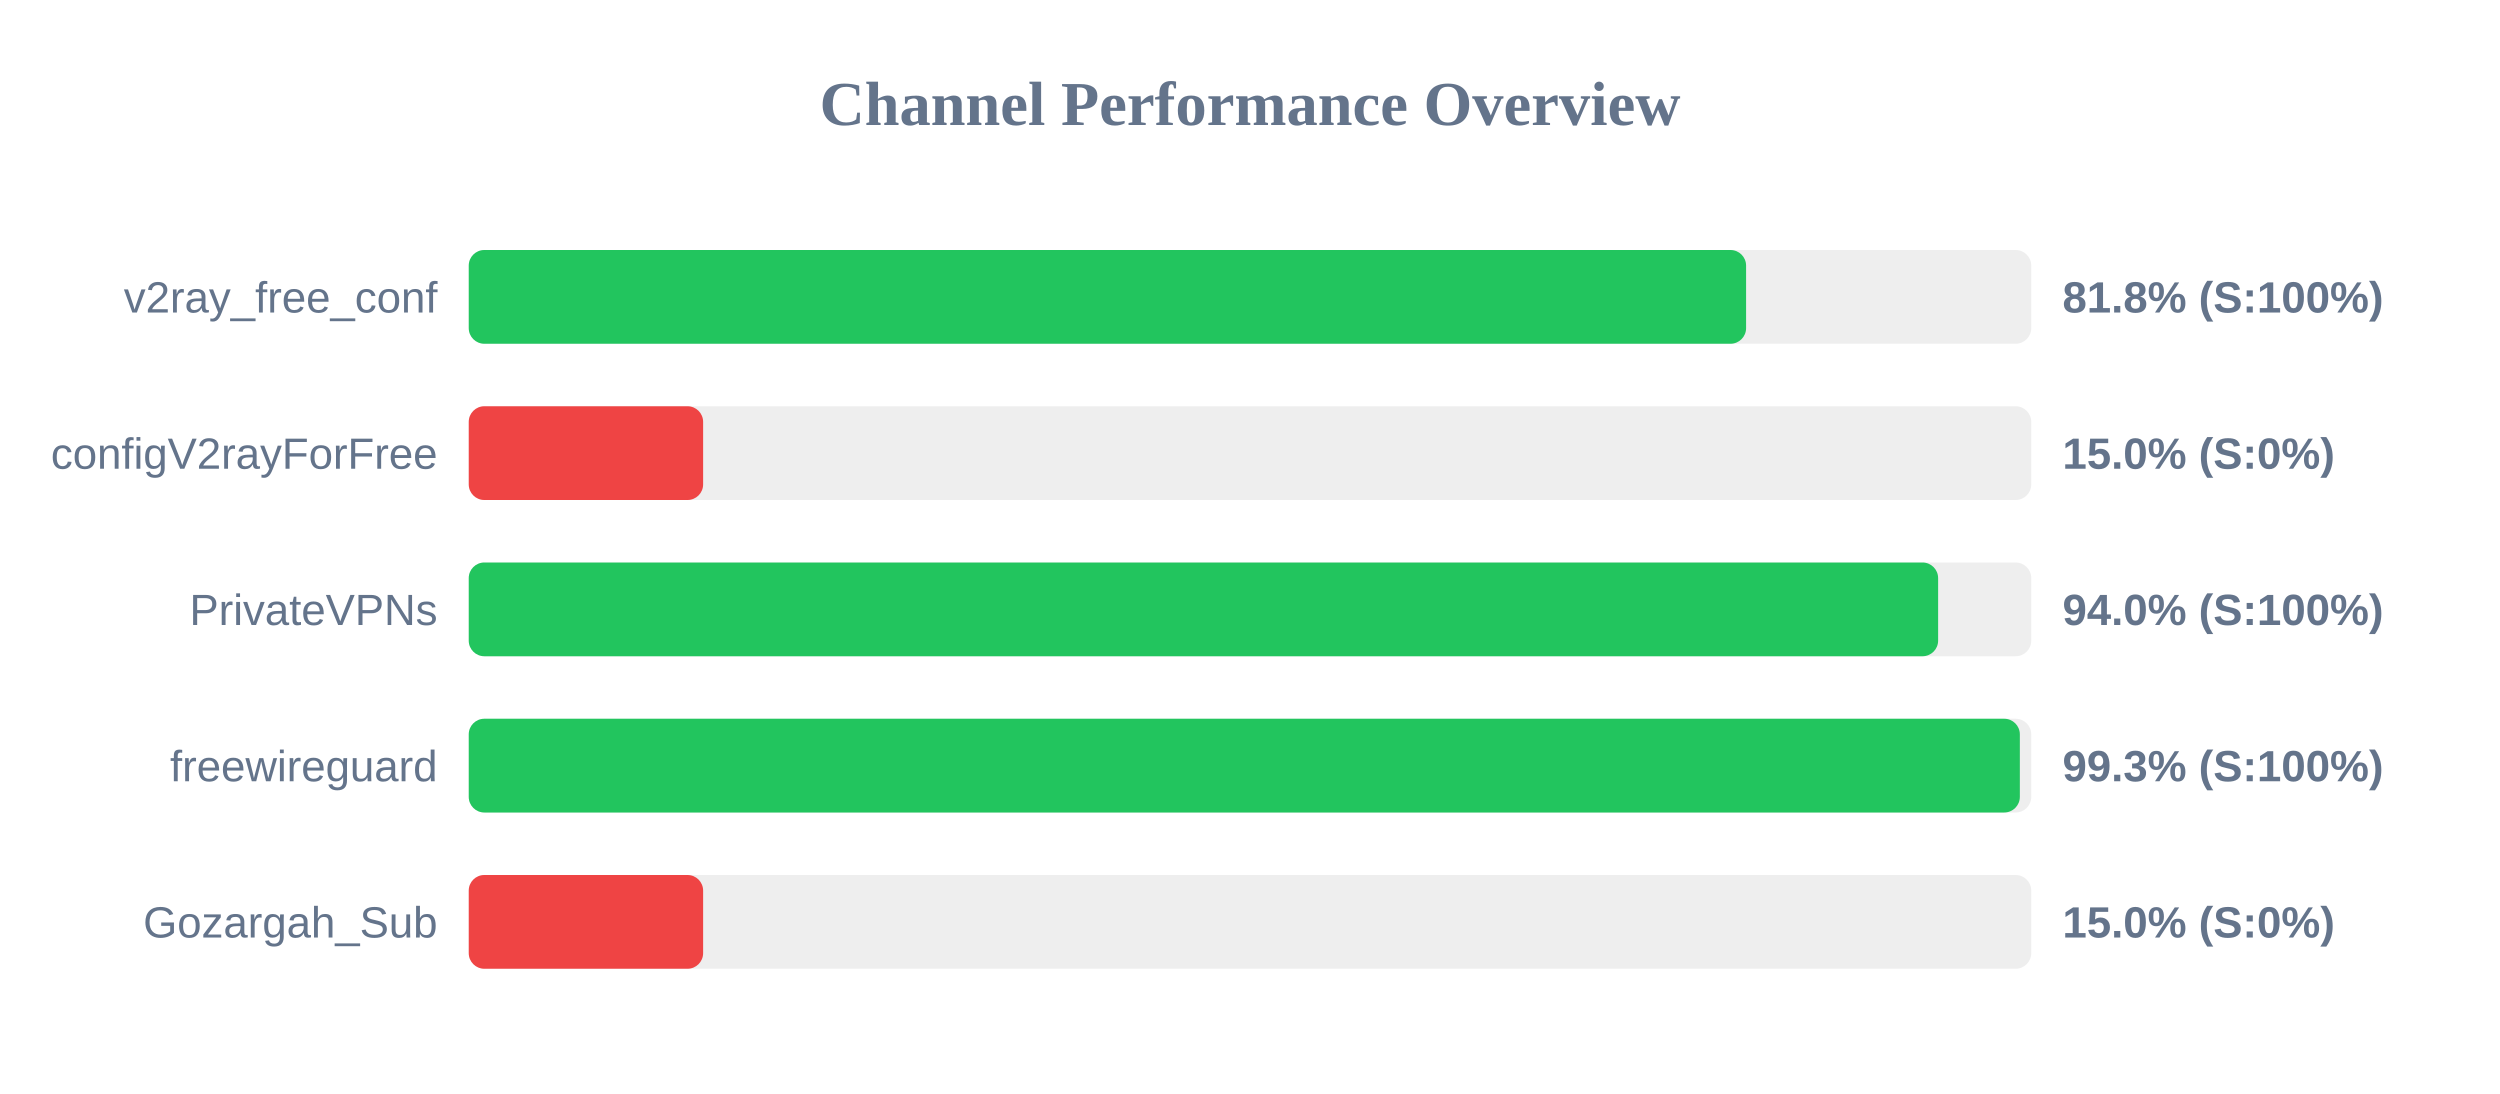
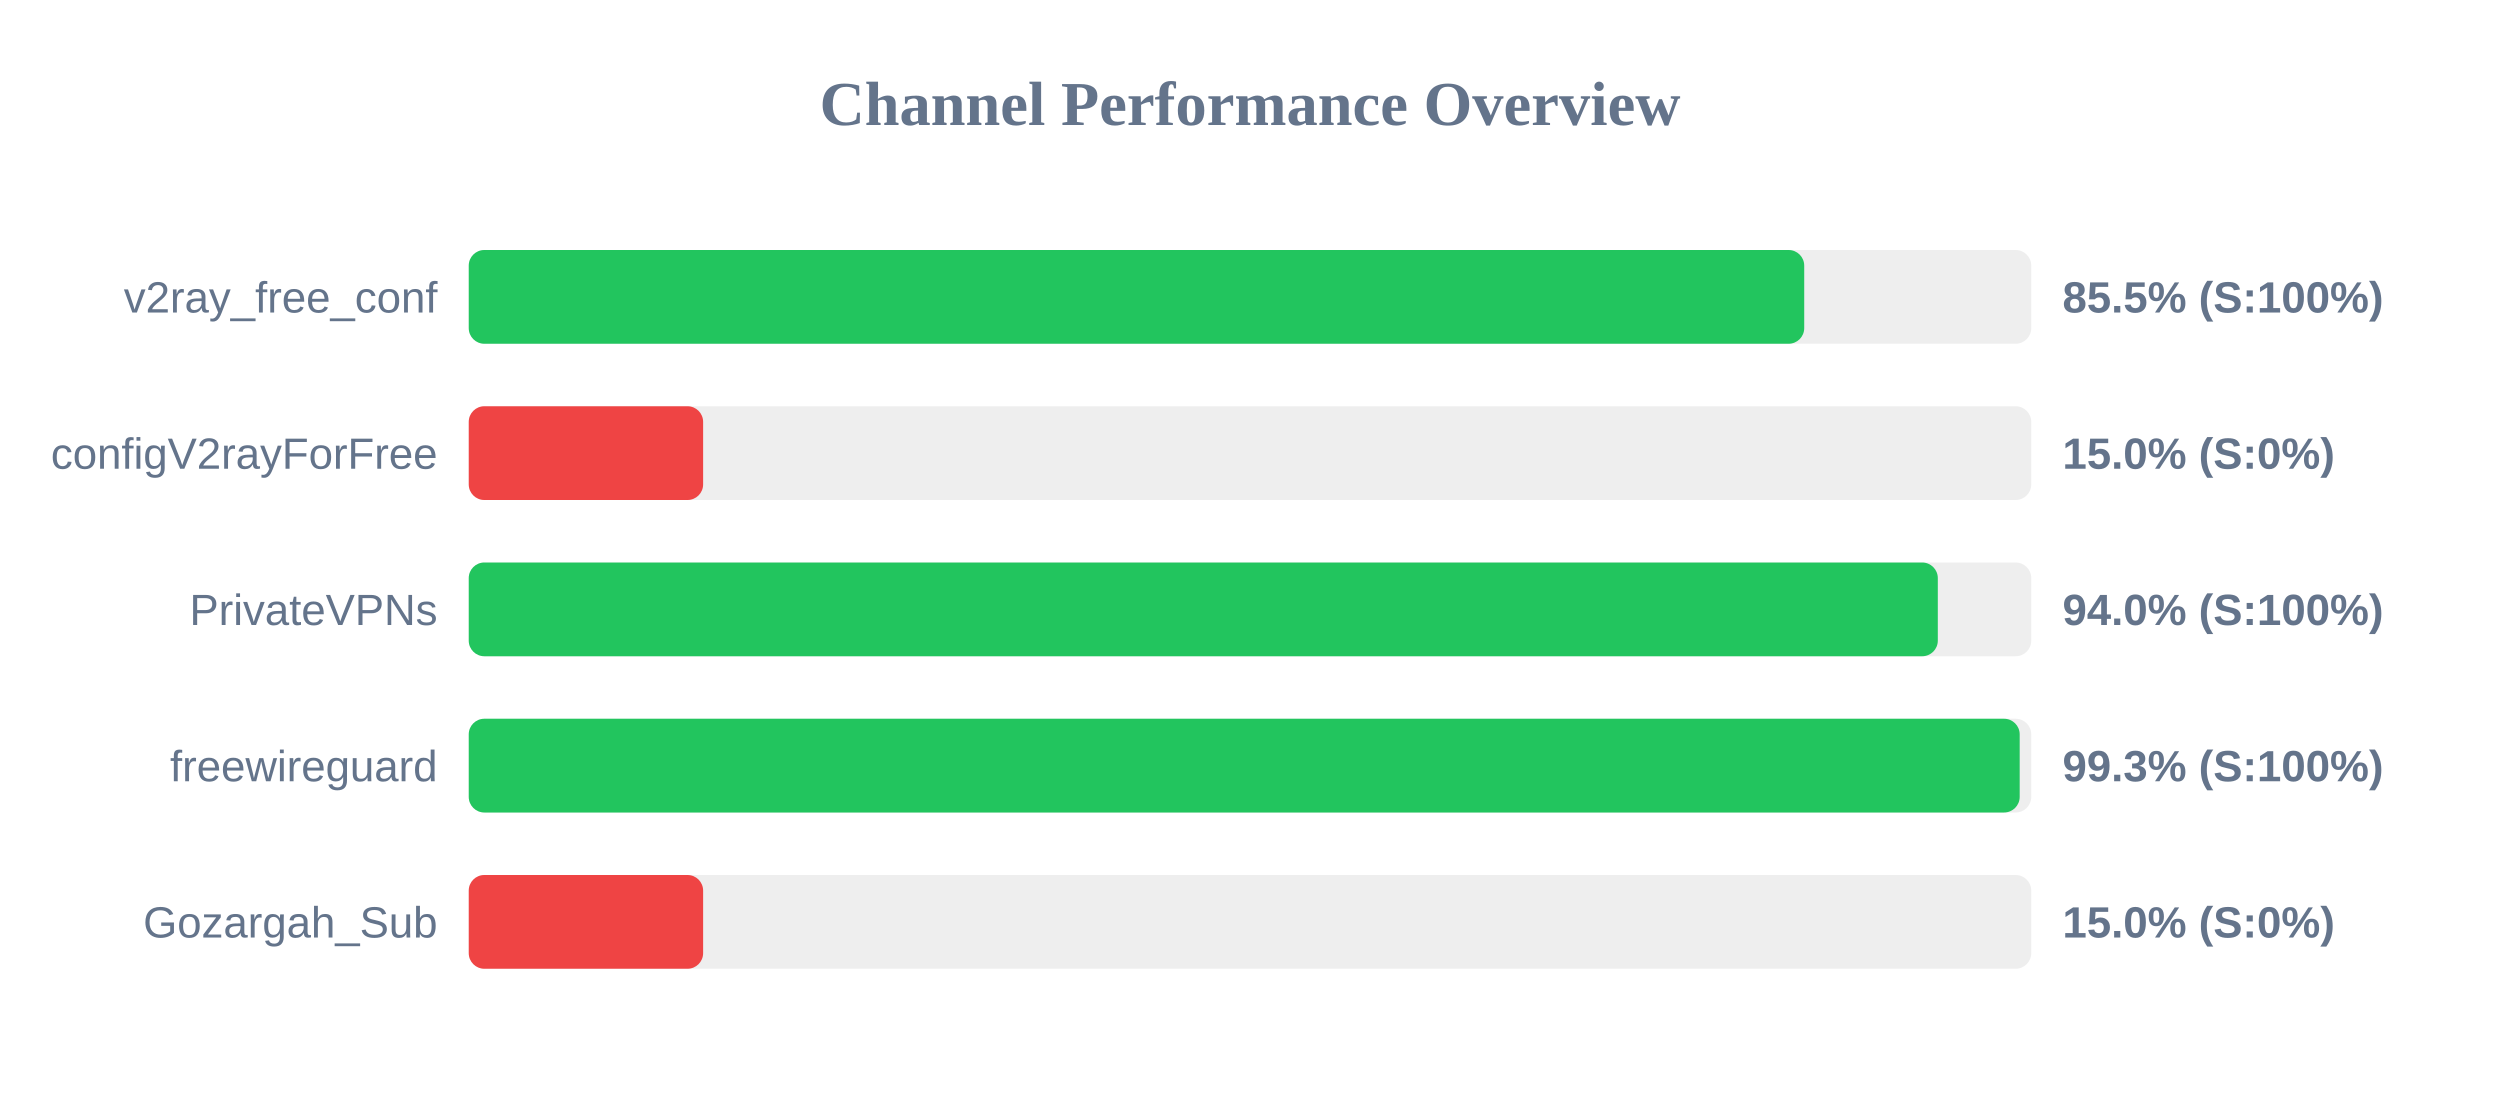
<svg xmlns="http://www.w3.org/2000/svg" width="800" height="350" version="1.1">
  <style>
        .row { font: 14px Arial; fill: #64748b; }
        .score { font: bold 14px Arial; fill: #64748b; }
    </style>
  <text x="400" y="40" text-anchor="middle" font-size="20px" font-weight="bold" fill="#64748b">Channel Performance Overview</text>
  <rect x="150" y="80" width="500" height="30" fill="#eee" rx="5" />
-   <rect x="150" y="80" width="408.75" height="30" fill="#22c55e" rx="5" />
+   <rect x="150" y="80" width="427.35" height="30" fill="#22c55e" rx="5" />
  <text x="140" y="100" text-anchor="end" class="row">v2ray_free_conf</text>
-   <text x="660" y="100" text-anchor="start" class="score">81.8% (S:100%)</text>
+   <text x="660" y="100" text-anchor="start" class="score">85.5% (S:100%)</text>
  <rect x="150" y="130" width="500" height="30" fill="#eee" rx="5" />
  <rect x="150" y="130" width="75.0" height="30" fill="#ef4444" rx="5" />
  <text x="140" y="150" text-anchor="end" class="row">configV2rayForFree</text>
  <text x="660" y="150" text-anchor="start" class="score">15.0% (S:0%)</text>
  <rect x="150" y="180" width="500" height="30" fill="#eee" rx="5" />
-   <rect x="150" y="180" width="470.2" height="30" fill="#22c55e" rx="5" />
+   <rect x="150" y="180" width="470.1" height="30" fill="#22c55e" rx="5" />
  <text x="140" y="200" text-anchor="end" class="row">PrivateVPNs</text>
  <text x="660" y="200" text-anchor="start" class="score">94.0% (S:100%)</text>
  <rect x="150" y="230" width="500" height="30" fill="#eee" rx="5" />
-   <rect x="150" y="230" width="496.35" height="30" fill="#22c55e" rx="5" />
+   <rect x="150" y="230" width="496.3" height="30" fill="#22c55e" rx="5" />
  <text x="140" y="250" text-anchor="end" class="row">freewireguard</text>
  <text x="660" y="250" text-anchor="start" class="score">99.3% (S:100%)</text>
  <rect x="150" y="280" width="500" height="30" fill="#eee" rx="5" />
  <rect x="150" y="280" width="75.0" height="30" fill="#ef4444" rx="5" />
  <text x="140" y="300" text-anchor="end" class="row">Gozargah_Sub</text>
  <text x="660" y="300" text-anchor="start" class="score">15.0% (S:0%)</text>
</svg>
